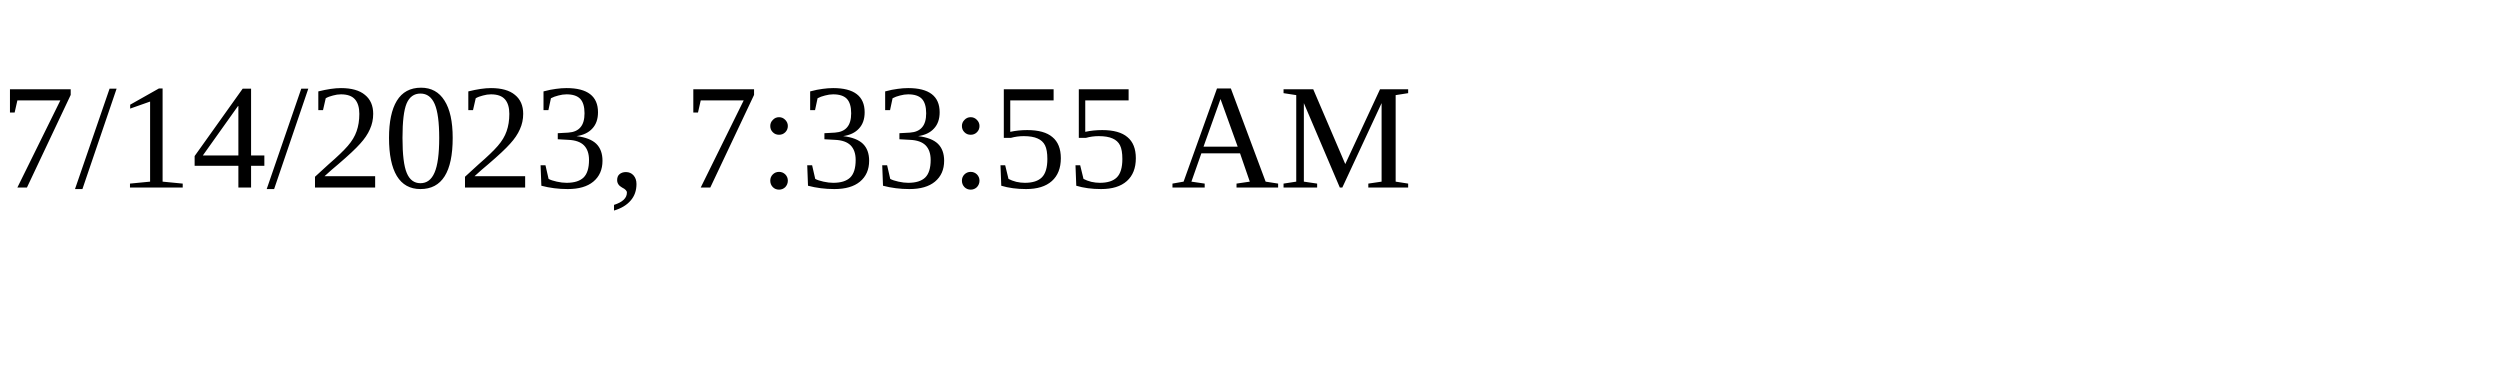
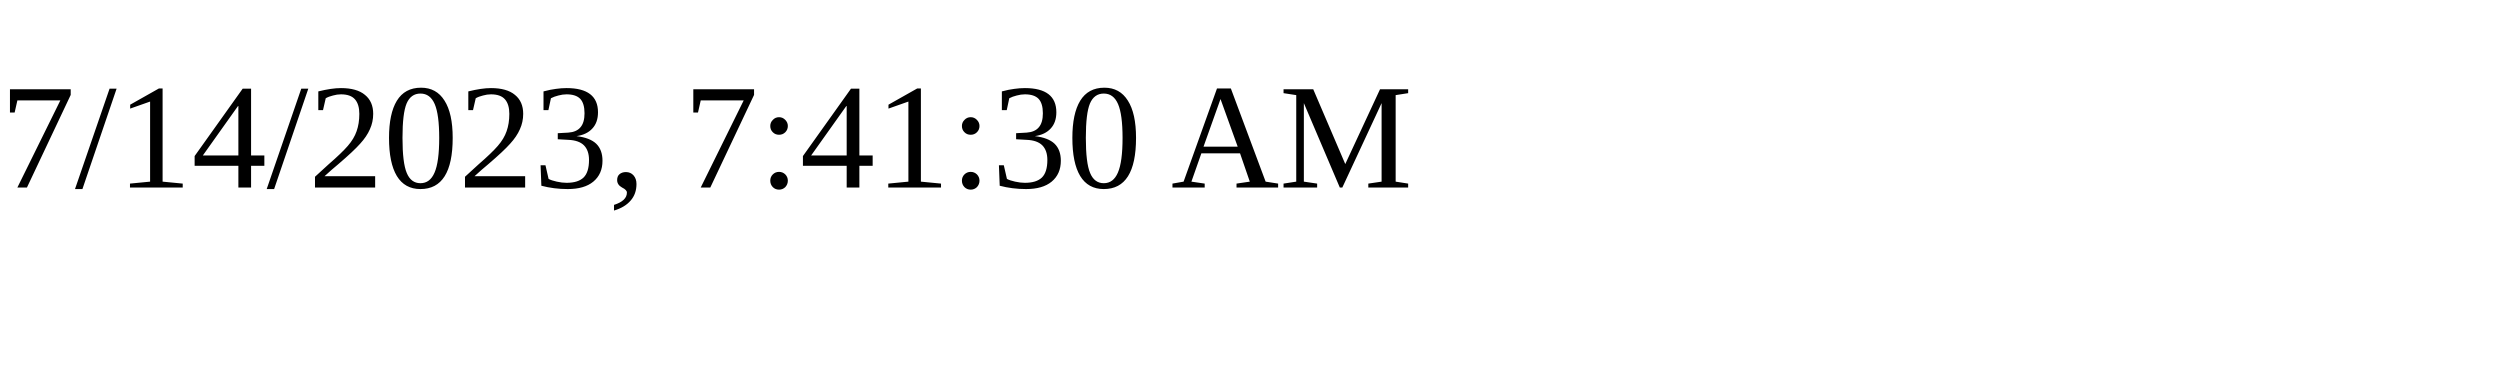
<svg xmlns="http://www.w3.org/2000/svg" height="30" width="200">
-   <text x="0" y="15">7/14/2023, 7:33:55 AM</text>
+   <text x="0" y="15">7/14/2023, 7:41:30 AM</text>
</svg>
